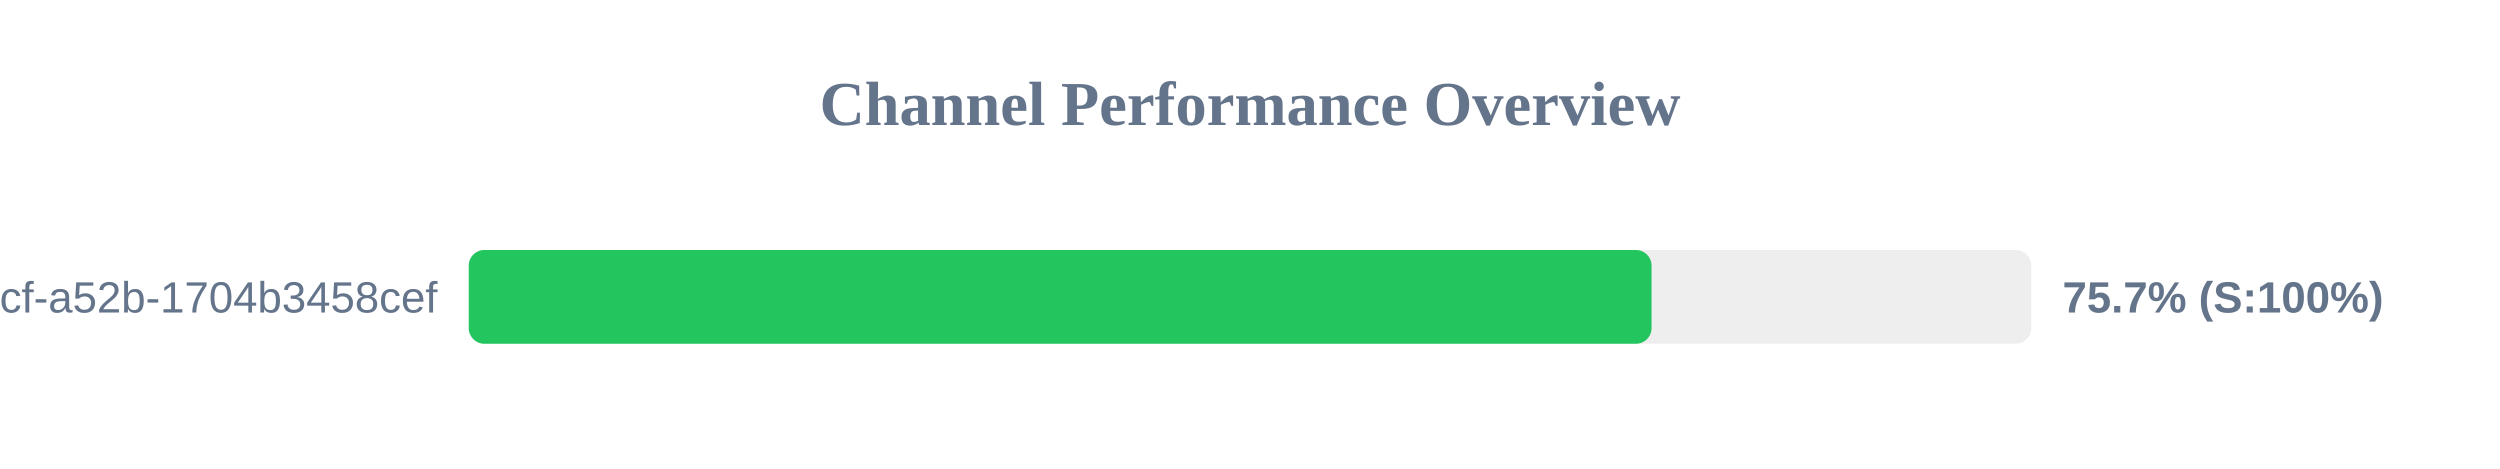
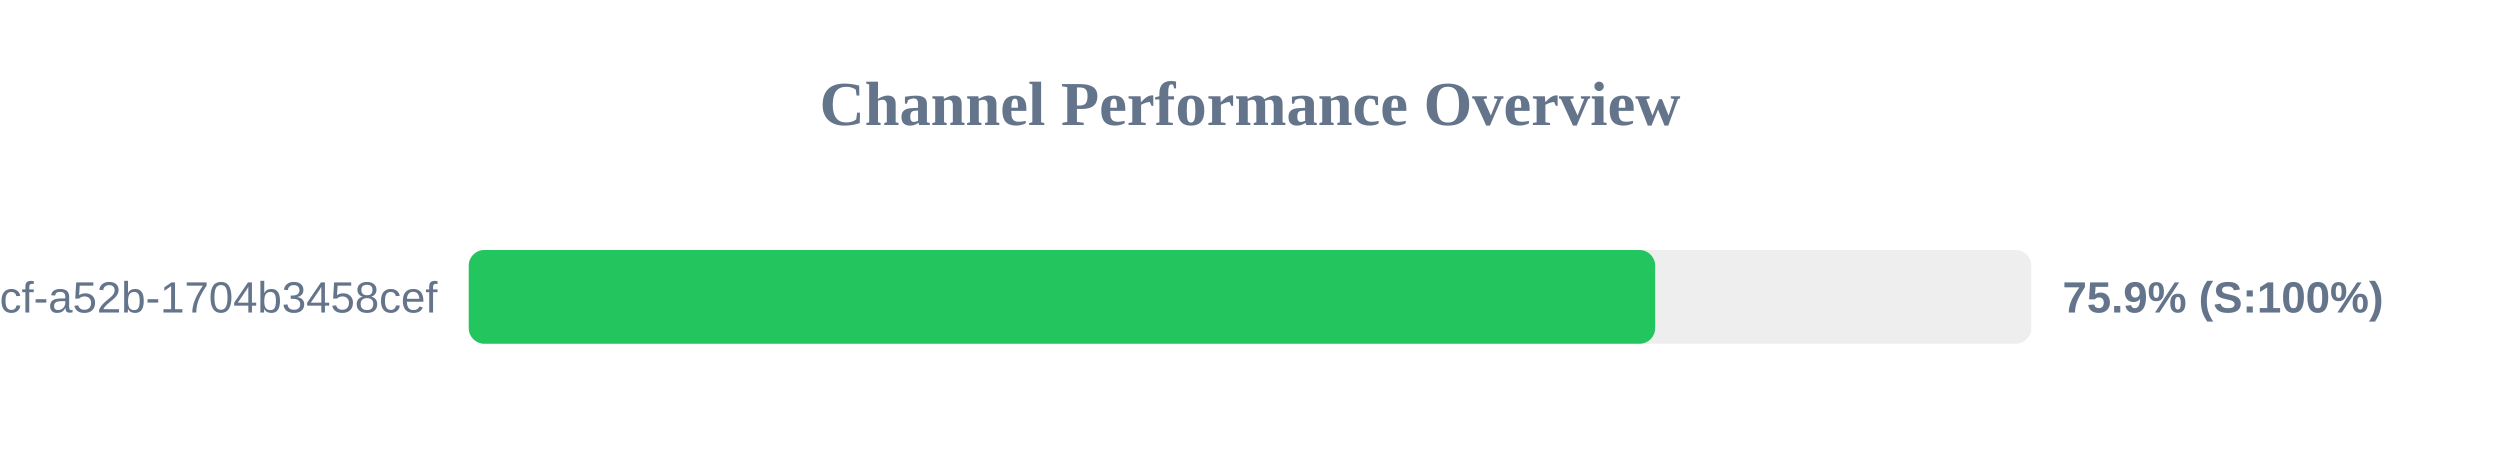
<svg xmlns="http://www.w3.org/2000/svg" width="800" height="150" version="1.1">
  <style>
        .row { font: 14px Arial; fill: #64748b; }
        .score { font: bold 14px Arial; fill: #64748b; }
    </style>
  <text x="400" y="40" text-anchor="middle" font-size="20px" font-weight="bold" fill="#64748b">Channel Performance Overview</text>
  <rect x="150" y="80" width="500" height="30" fill="#eee" rx="5" />
-   <rect x="150" y="80" width="378.5" height="30" fill="#22c55e" rx="5" />
+   <rect x="150" y="80" width="379.65" height="30" fill="#22c55e" rx="5" />
  <text x="140" y="100" text-anchor="end" class="row">?uuid=0cb527d9-6117-4bcf-a52b-1704b3458cef</text>
-   <text x="660" y="100" text-anchor="start" class="score">75.7% (S:100%)</text>
+   <text x="660" y="100" text-anchor="start" class="score">75.9% (S:100%)</text>
</svg>
